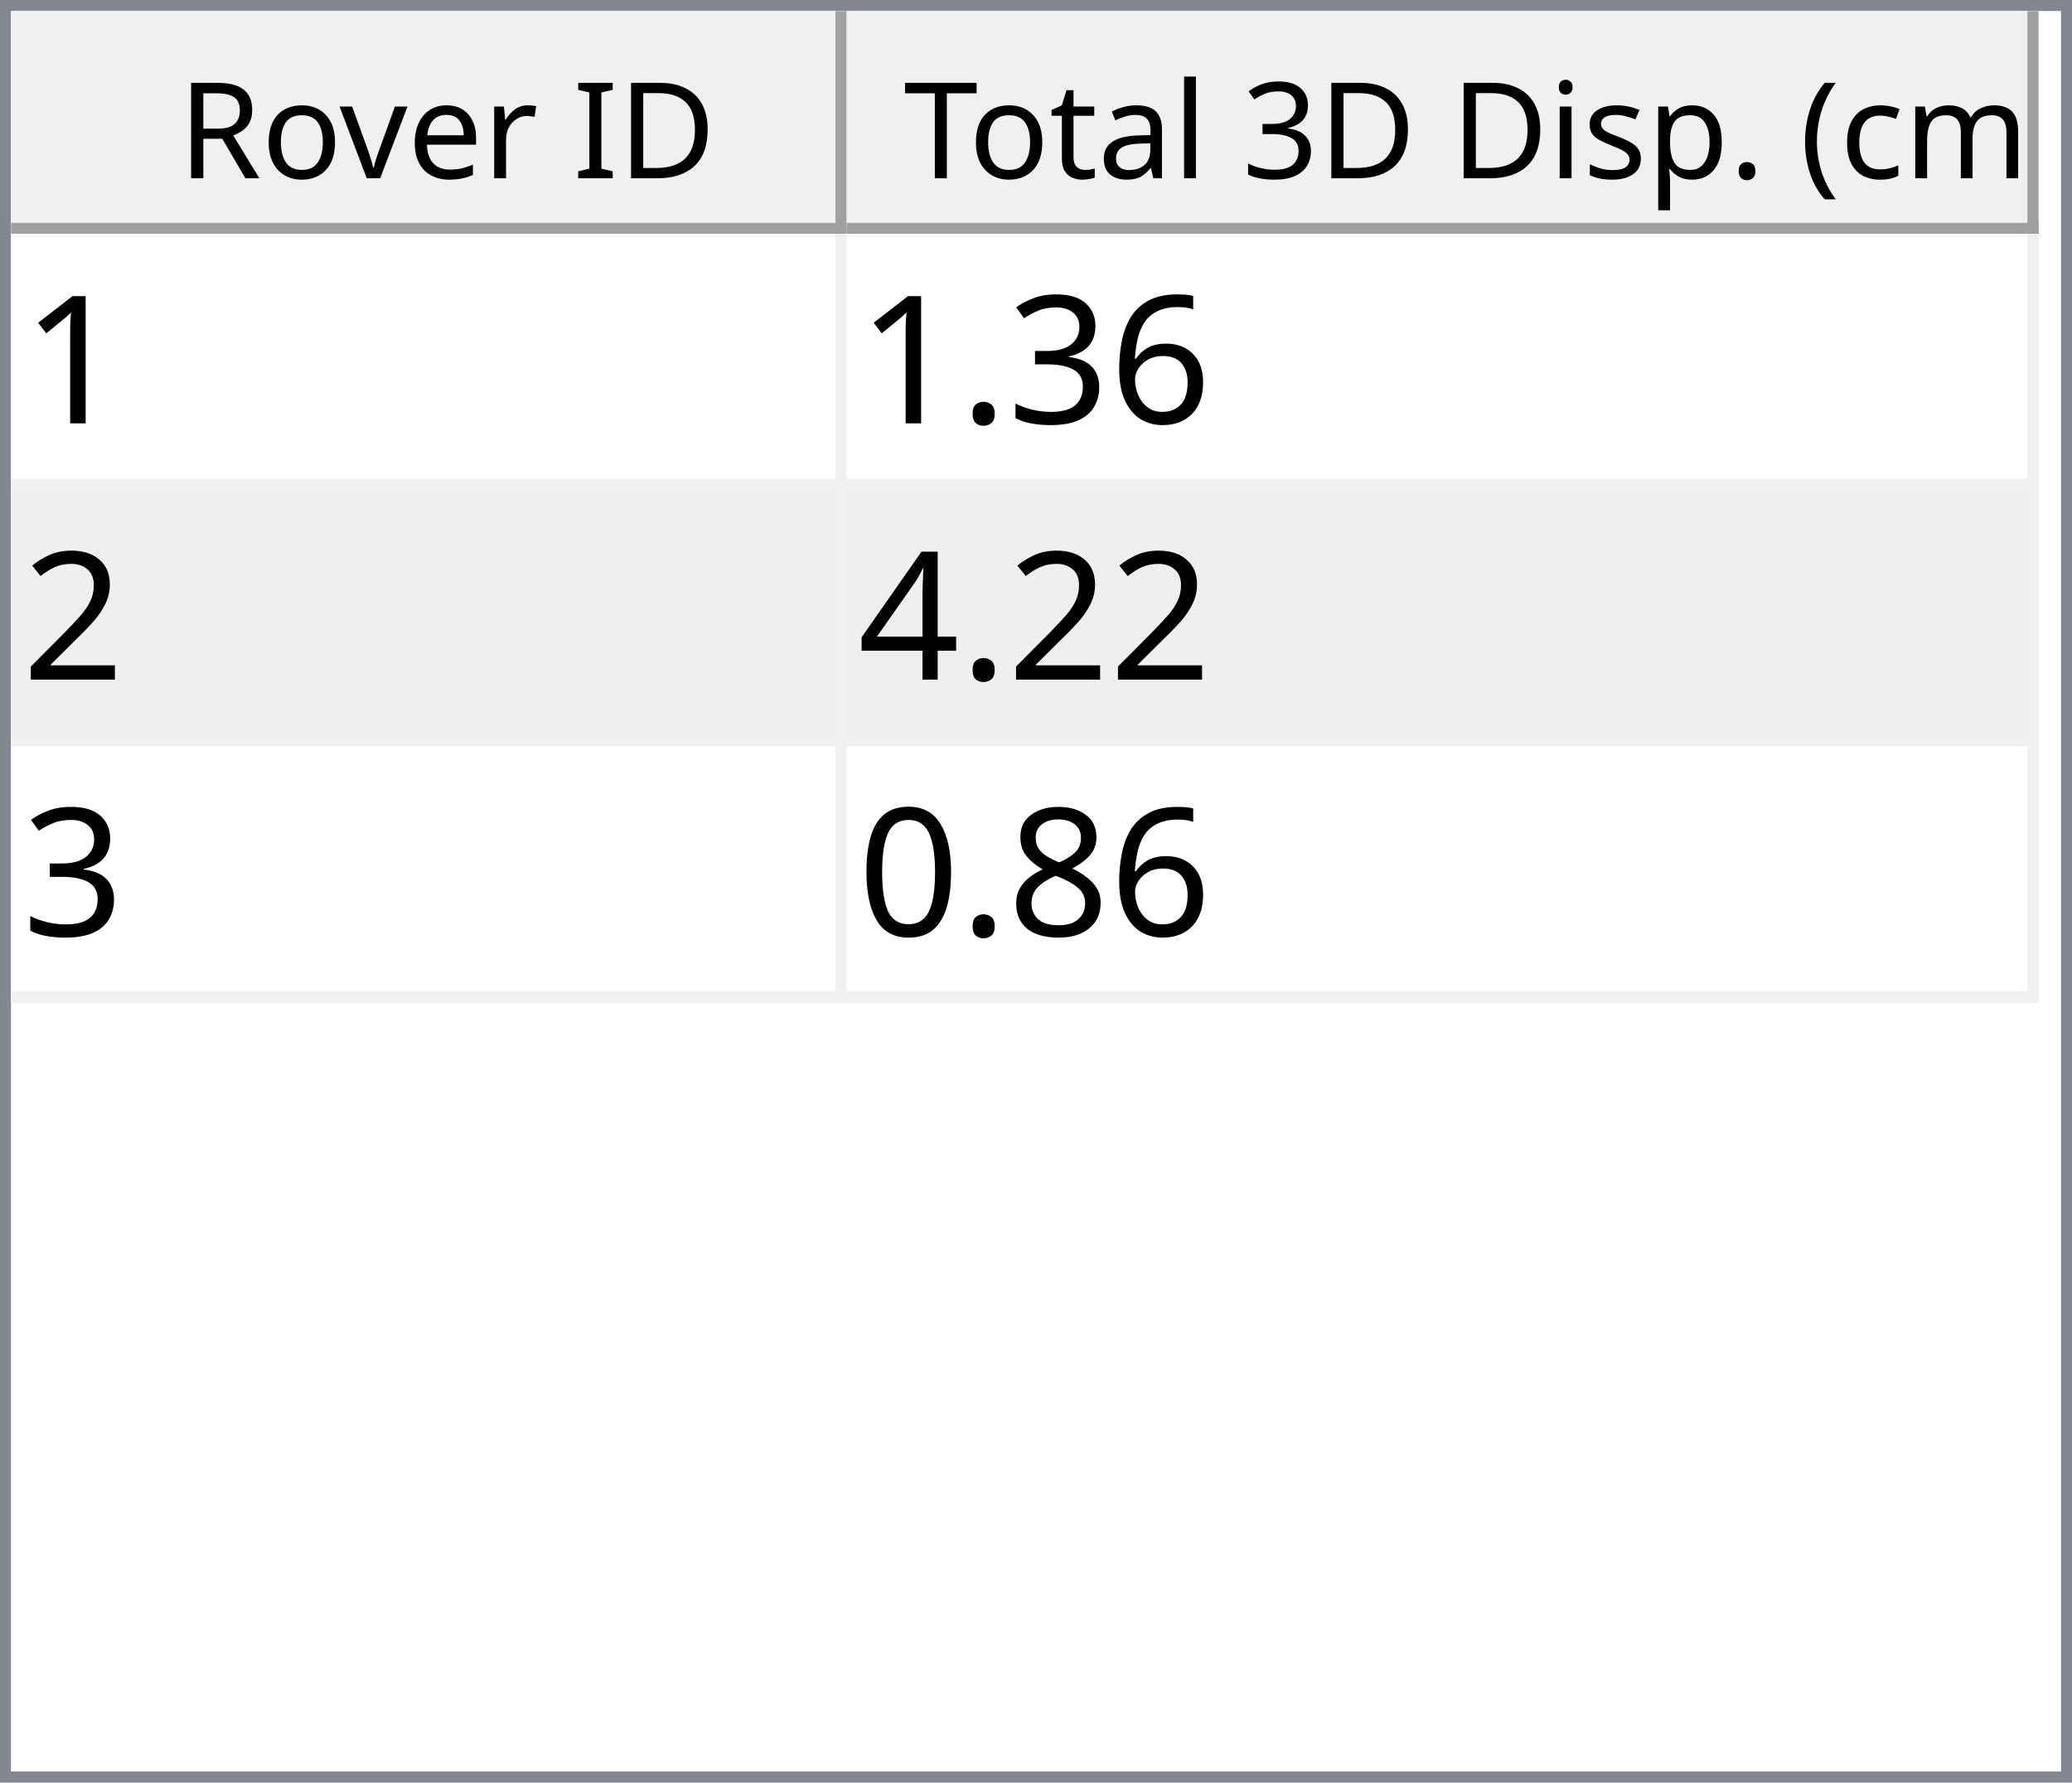
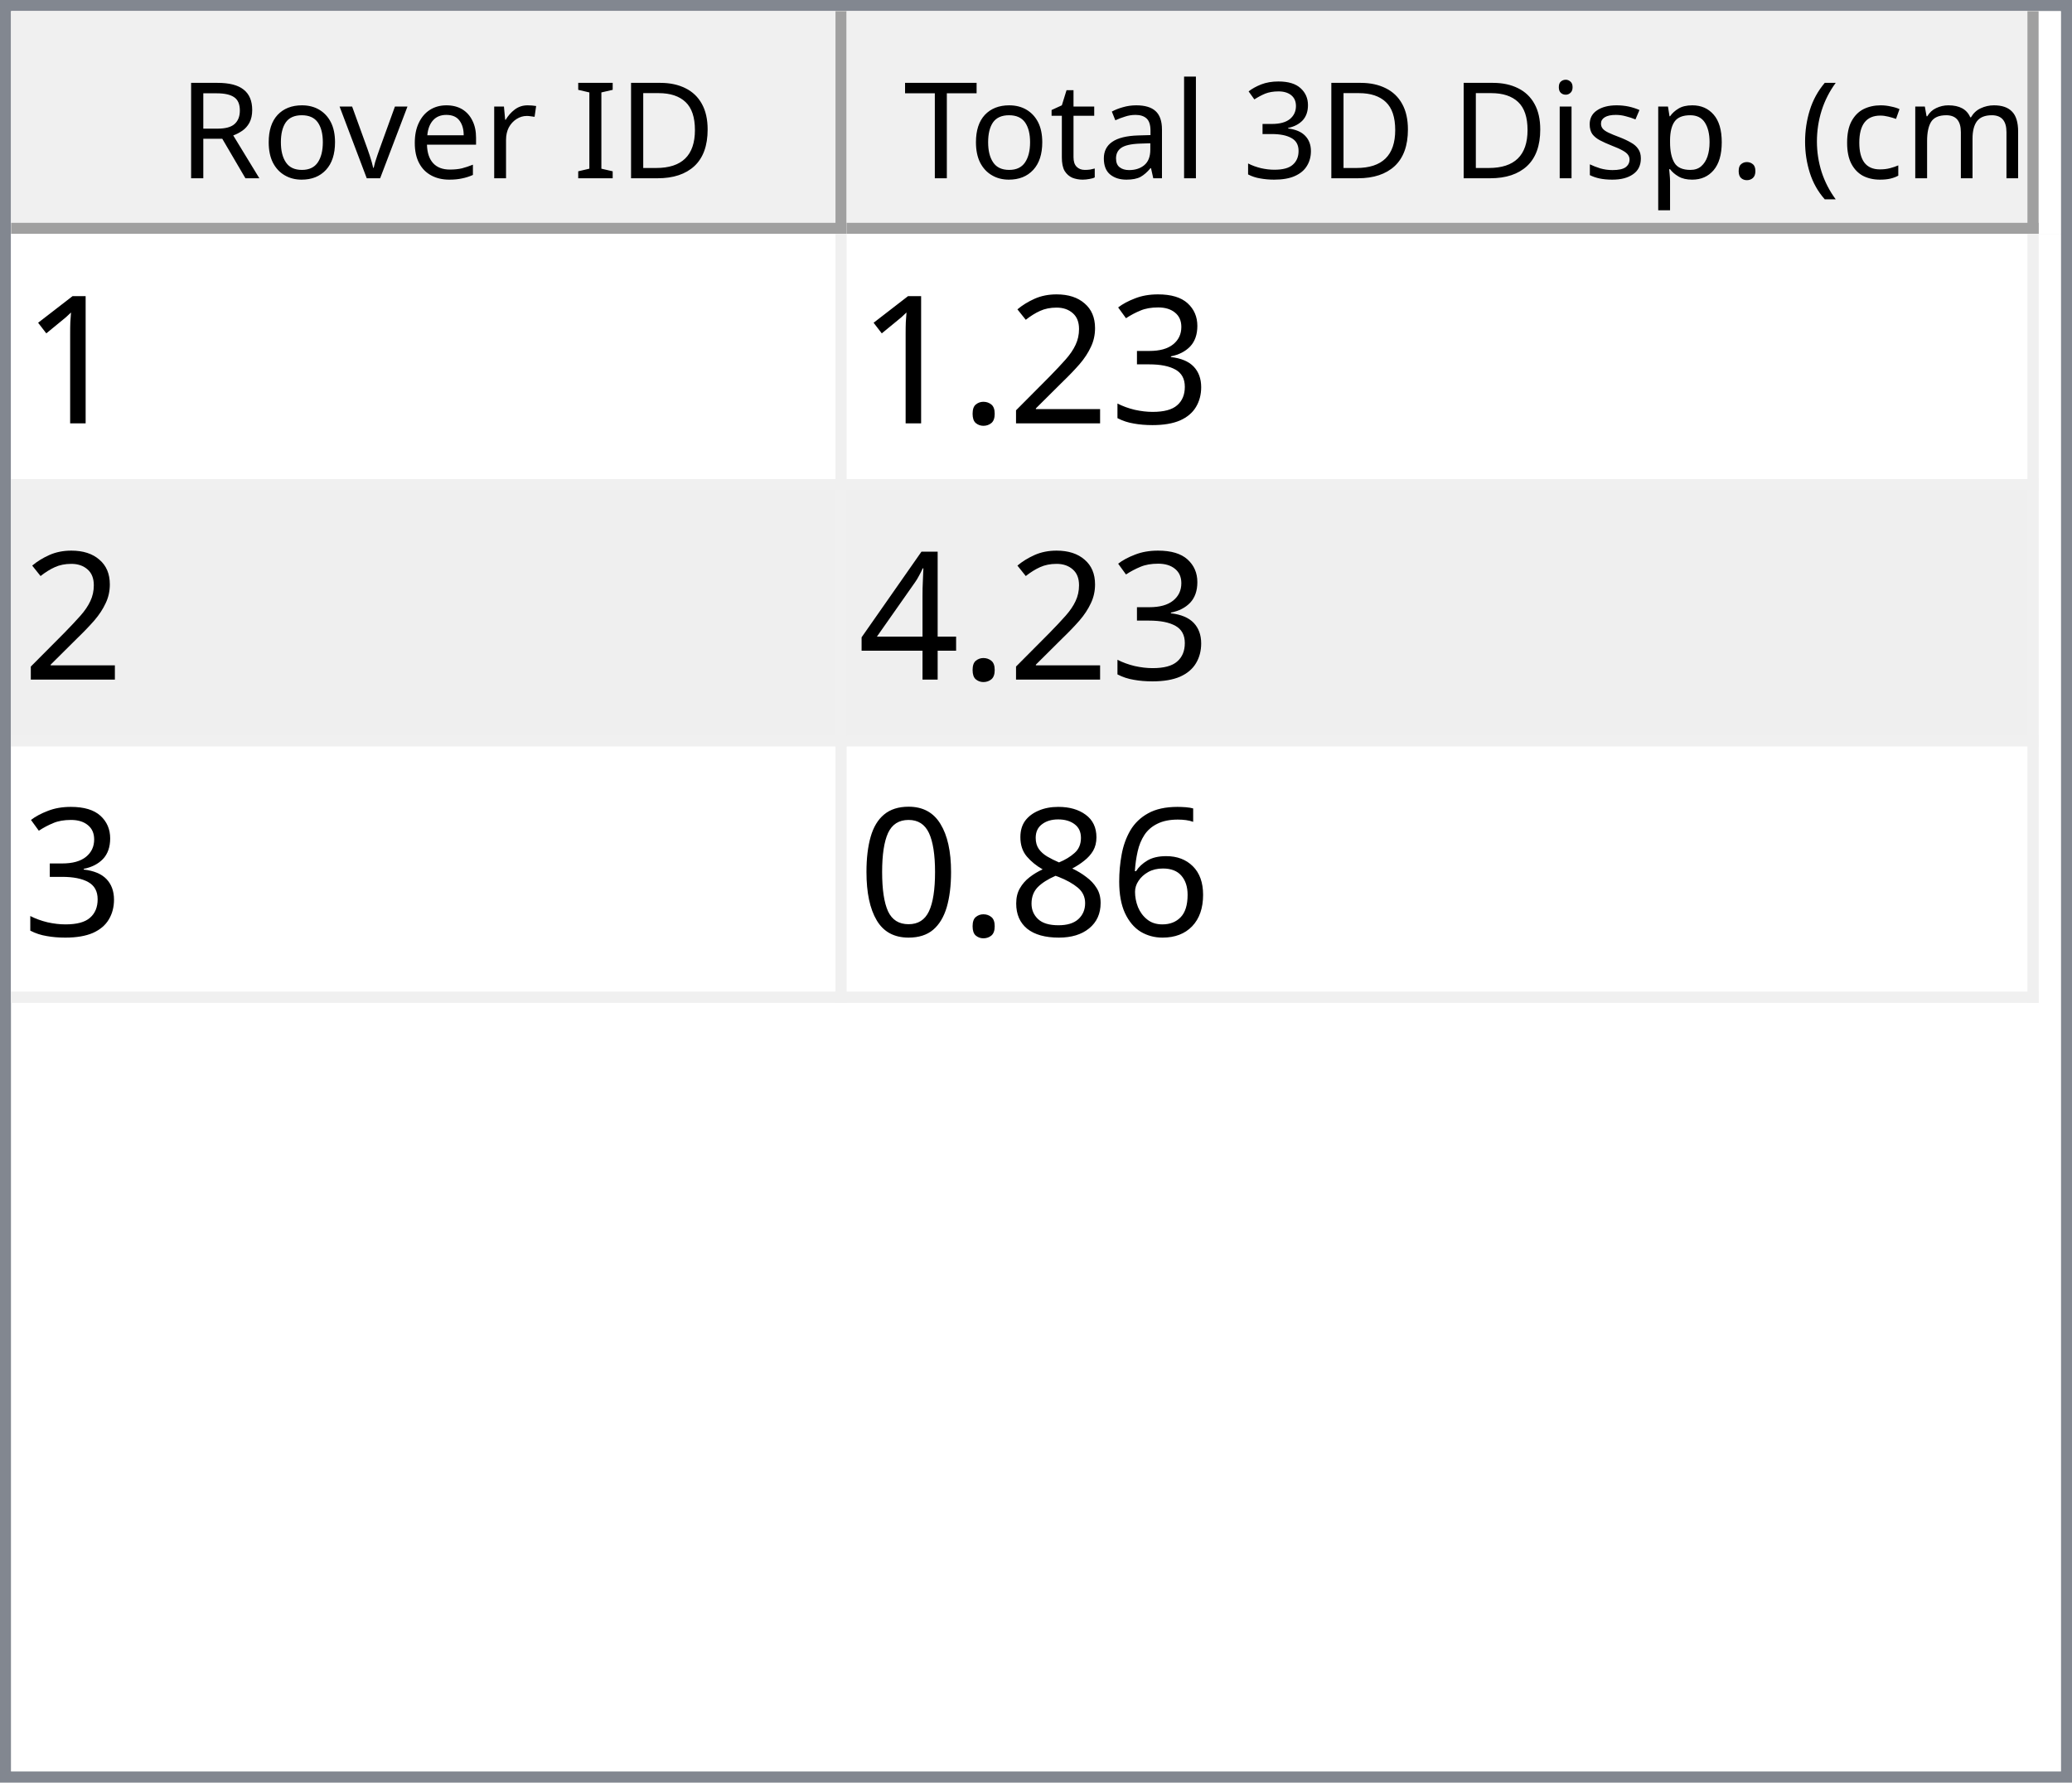
<svg xmlns="http://www.w3.org/2000/svg" style="fill-opacity:1; color-rendering:auto; color-interpolation:auto; text-rendering:auto; stroke:black; stroke-linecap:square; stroke-miterlimit:10; shape-rendering:auto; stroke-opacity:1; fill:black; stroke-dasharray:none; font-weight:normal; stroke-width:1; font-family:'Dialog'; font-style:normal; stroke-linejoin:miter; font-size:12px; stroke-dashoffset:0; image-rendering:auto;" width="186" height="160">
  <defs id="genericDefs" />
  <g>
    <defs id="defs1">
      <clipPath clipPathUnits="userSpaceOnUse" id="clipPath1">
        <path d="M0 0 L186 0 L186 160 L0 160 L0 0 Z" />
      </clipPath>
      <clipPath clipPathUnits="userSpaceOnUse" id="clipPath2">
        <path d="M0 0 L0 160 L186 160 L186 0 Z" />
      </clipPath>
      <clipPath clipPathUnits="userSpaceOnUse" id="clipPath3">
        <path d="M0 0 L0 20 L184 20 L184 0 Z" />
      </clipPath>
      <clipPath clipPathUnits="userSpaceOnUse" id="clipPath4">
        <path d="M0 0 L0 20 L75 20 L75 0 Z" />
      </clipPath>
      <clipPath clipPathUnits="userSpaceOnUse" id="clipPath5">
        <path d="M1 1 L1 19 L74 19 L74 1 Z" />
      </clipPath>
      <clipPath clipPathUnits="userSpaceOnUse" id="clipPath6">
        <path d="M0 0 L0 18 L73 18 L73 0 Z" />
      </clipPath>
      <clipPath clipPathUnits="userSpaceOnUse" id="clipPath7">
        <path d="M-0.5 -0.5 L-0.5 19.5 L74.5 19.5 L74.5 -0.5 Z" />
      </clipPath>
      <clipPath clipPathUnits="userSpaceOnUse" id="clipPath8">
        <path d="M0 0 L0 20 L107 20 L107 0 Z" />
      </clipPath>
      <clipPath clipPathUnits="userSpaceOnUse" id="clipPath9">
        <path d="M1 1 L1 19 L106 19 L106 1 Z" />
      </clipPath>
      <clipPath clipPathUnits="userSpaceOnUse" id="clipPath10">
        <path d="M0 0 L0 18 L105 18 L105 0 Z" />
      </clipPath>
      <clipPath clipPathUnits="userSpaceOnUse" id="clipPath11">
        <path d="M-0.5 -0.5 L-0.5 19.5 L106.5 19.5 L106.5 -0.5 Z" />
      </clipPath>
      <clipPath clipPathUnits="userSpaceOnUse" id="clipPath12">
        <path d="M0 0 L0 138 L184 138 L184 0 Z" />
      </clipPath>
      <clipPath clipPathUnits="userSpaceOnUse" id="clipPath13">
        <path d="M0 0 L0 69 L182 69 L182 0 Z" />
      </clipPath>
      <clipPath clipPathUnits="userSpaceOnUse" id="clipPath14">
        <path d="M-0.5 -0.5 L-0.5 68.5 L181.5 68.5 L181.5 -0.5 Z" />
      </clipPath>
      <clipPath clipPathUnits="userSpaceOnUse" id="clipPath15">
        <path d="M0 0 L0 22 L74 22 L74 0 Z" />
      </clipPath>
      <clipPath clipPathUnits="userSpaceOnUse" id="clipPath16">
        <path d="M0 0 L0 22 L106 22 L106 0 Z" />
      </clipPath>
      <font horiz-adv-x="64.551" id="font1">
        <font-face ascent="107.91" descent="25.098" units-per-em="100" style="font-style:normal; font-family:Segoe UI; font-weight:normal;" />
        <missing-glyph horiz-adv-x="64.551" d="M8.109 0 L8.109 68.266 L56.453 68.266 L56.453 0 L8.109 0 ZM15.328 7.234 L49.219 7.234 L49.219 61.031 L15.328 61.031 L15.328 7.234 Z" />
        <glyph unicode="D" horiz-adv-x="70.117" d="M9.188 0 L9.188 70.016 L28.516 70.016 Q65.531 70.016 65.531 35.891 Q65.531 19.672 55.25 9.836 Q44.969 0 27.734 0 L9.188 0 ZM17.391 62.594 L17.391 7.422 L27.828 7.422 Q41.609 7.422 49.273 14.797 Q56.938 22.172 56.938 35.688 Q56.938 62.594 28.328 62.594 L17.391 62.594 Z" />
        <glyph unicode="I" horiz-adv-x="26.611" d="M17.391 0 L9.188 0 L9.188 70.016 L17.391 70.016 L17.391 0 Z" />
        <glyph unicode=" " horiz-adv-x="27.393" d="" />
        <glyph unicode="r" horiz-adv-x="34.766" d="M34.188 41.891 Q32.078 43.5 28.125 43.5 Q23 43.5 19.555 38.672 Q16.109 33.844 16.109 25.484 L16.109 0 L8.109 0 L8.109 50 L16.109 50 L16.109 39.703 L16.312 39.703 Q18.016 44.969 21.531 47.922 Q25.047 50.875 29.391 50.875 Q32.516 50.875 34.188 50.203 L34.188 41.891 Z" />
        <glyph unicode="e" horiz-adv-x="52.295" d="M48.297 23 L12.984 23 Q13.188 14.656 17.484 10.109 Q21.781 5.562 29.297 5.562 Q37.75 5.562 44.828 11.141 L44.828 3.609 Q38.234 -1.172 27.391 -1.172 Q16.797 -1.172 10.742 5.641 Q4.688 12.453 4.688 24.812 Q4.688 36.469 11.305 43.82 Q17.922 51.172 27.734 51.172 Q37.547 51.172 42.922 44.828 Q48.297 38.484 48.297 27.203 L48.297 23 ZM40.094 29.781 Q40.047 36.719 36.75 40.578 Q33.453 44.438 27.594 44.438 Q21.922 44.438 17.969 40.383 Q14.016 36.328 13.094 29.781 L40.094 29.781 Z" />
        <glyph unicode="v" horiz-adv-x="47.9" d="M47.406 50 L27.484 0 L19.625 0 L0.688 50 L9.469 50 L22.172 13.672 Q23.578 9.672 23.922 6.688 L24.125 6.688 Q24.609 10.453 25.688 13.484 L38.969 50 L47.406 50 Z" />
        <glyph unicode="o" horiz-adv-x="58.594" d="M29 -1.172 Q17.922 -1.172 11.305 5.836 Q4.688 12.844 4.688 24.422 Q4.688 37.016 11.57 44.094 Q18.453 51.172 30.172 51.172 Q41.359 51.172 47.633 44.289 Q53.906 37.406 53.906 25.203 Q53.906 13.234 47.141 6.031 Q40.375 -1.172 29 -1.172 ZM29.594 44.438 Q21.875 44.438 17.383 39.188 Q12.891 33.938 12.891 24.703 Q12.891 15.828 17.43 10.695 Q21.969 5.562 29.594 5.562 Q37.359 5.562 41.531 10.594 Q45.703 15.625 45.703 24.906 Q45.703 34.281 41.531 39.359 Q37.359 44.438 29.594 44.438 Z" />
        <glyph unicode="R" horiz-adv-x="59.814" d="M59.375 0 L49.609 0 L37.891 19.625 Q36.281 22.359 34.766 24.289 Q33.25 26.219 31.664 27.438 Q30.078 28.656 28.25 29.219 Q26.422 29.781 24.125 29.781 L17.391 29.781 L17.391 0 L9.188 0 L9.188 70.016 L30.078 70.016 Q34.672 70.016 38.555 68.867 Q42.438 67.719 45.289 65.375 Q48.141 63.031 49.758 59.547 Q51.375 56.062 51.375 51.375 Q51.375 47.703 50.273 44.656 Q49.172 41.609 47.148 39.211 Q45.125 36.812 42.266 35.133 Q39.406 33.453 35.844 32.516 L35.844 32.328 Q37.594 31.547 38.891 30.547 Q40.188 29.547 41.359 28.18 Q42.531 26.812 43.68 25.078 Q44.828 23.344 46.234 21.047 L59.375 0 ZM17.391 62.594 L17.391 37.203 L28.516 37.203 Q31.594 37.203 34.203 38.133 Q36.812 39.062 38.719 40.797 Q40.625 42.531 41.703 45.047 Q42.781 47.562 42.781 50.688 Q42.781 56.297 39.141 59.445 Q35.5 62.594 28.609 62.594 L17.391 62.594 Z" />
        <glyph unicode=")" horiz-adv-x="30.176" d="M8.297 -15.922 L1.172 -15.922 Q16.406 2.344 16.406 26.812 Q16.406 51.469 1.078 70.016 L8.297 70.016 Q23.531 52.156 23.531 26.703 Q23.531 1.375 8.297 -15.922 Z" />
        <glyph unicode="m" horiz-adv-x="86.133" d="M79.109 0 L71.094 0 L71.094 28.719 Q71.094 37.016 68.531 40.727 Q65.969 44.438 59.906 44.438 Q54.781 44.438 51.195 39.75 Q47.609 35.062 47.609 28.516 L47.609 0 L39.594 0 L39.594 29.688 Q39.594 44.438 28.219 44.438 Q22.953 44.438 19.531 40.016 Q16.109 35.594 16.109 28.516 L16.109 0 L8.109 0 L8.109 50 L16.109 50 L16.109 42.094 L16.312 42.094 Q21.625 51.172 31.844 51.172 Q36.969 51.172 40.773 48.312 Q44.578 45.453 46 40.828 Q51.562 51.172 62.594 51.172 Q79.109 51.172 79.109 30.812 L79.109 0 Z" />
        <glyph unicode="c" horiz-adv-x="46.191" d="M42.188 2.297 Q36.422 -1.172 28.516 -1.172 Q17.828 -1.172 11.258 5.789 Q4.688 12.75 4.688 23.828 Q4.688 36.188 11.766 43.68 Q18.844 51.172 30.672 51.172 Q37.25 51.172 42.281 48.734 L42.281 40.531 Q36.719 44.438 30.375 44.438 Q22.703 44.438 17.797 38.945 Q12.891 33.453 12.891 24.516 Q12.891 15.719 17.508 10.641 Q22.125 5.562 29.891 5.562 Q36.422 5.562 42.188 9.906 L42.188 2.297 Z" />
        <glyph unicode="(" horiz-adv-x="30.176" d="M29.109 -15.922 L21.969 -15.922 Q6.844 1.375 6.844 26.703 Q6.844 52.156 21.969 70.016 L29.203 70.016 Q13.875 51.469 13.875 26.812 Q13.875 2.344 29.109 -15.922 Z" />
        <glyph unicode="." horiz-adv-x="21.68" d="M10.891 -1.078 Q8.641 -1.078 7.055 0.539 Q5.469 2.156 5.469 4.391 Q5.469 6.641 7.055 8.273 Q8.641 9.906 10.891 9.906 Q13.188 9.906 14.797 8.273 Q16.406 6.641 16.406 4.391 Q16.406 2.156 14.797 0.539 Q13.188 -1.078 10.891 -1.078 Z" />
        <glyph unicode="p" horiz-adv-x="58.789" d="M16.312 7.234 L16.109 7.234 L16.109 -23 L8.109 -23 L8.109 50 L16.109 50 L16.109 41.219 L16.312 41.219 Q22.219 51.172 33.594 51.172 Q43.266 51.172 48.688 44.461 Q54.109 37.75 54.109 26.469 Q54.109 13.922 48 6.375 Q41.891 -1.172 31.297 -1.172 Q21.578 -1.172 16.312 7.234 ZM16.109 27.391 L16.109 20.406 Q16.109 14.203 20.141 9.883 Q24.172 5.562 30.375 5.562 Q37.641 5.562 41.773 11.133 Q45.906 16.703 45.906 26.609 Q45.906 34.969 42.047 39.703 Q38.188 44.438 31.594 44.438 Q24.609 44.438 20.359 39.578 Q16.109 34.719 16.109 27.391 Z" />
        <glyph unicode="s" horiz-adv-x="42.432" d="M5.078 1.812 L5.078 10.406 Q11.625 5.562 19.484 5.562 Q30.031 5.562 30.031 12.594 Q30.031 14.594 29.125 15.992 Q28.219 17.391 26.68 18.461 Q25.141 19.531 23.07 20.383 Q21 21.234 18.609 22.172 Q15.281 23.484 12.766 24.828 Q10.25 26.172 8.57 27.859 Q6.891 29.547 6.031 31.695 Q5.172 33.844 5.172 36.719 Q5.172 40.234 6.789 42.945 Q8.406 45.656 11.086 47.484 Q13.766 49.312 17.211 50.242 Q20.656 51.172 24.312 51.172 Q30.812 51.172 35.938 48.922 L35.938 40.828 Q30.422 44.438 23.25 44.438 Q21 44.438 19.195 43.922 Q17.391 43.406 16.094 42.477 Q14.797 41.547 14.086 40.258 Q13.375 38.969 13.375 37.406 Q13.375 35.453 14.086 34.133 Q14.797 32.812 16.164 31.789 Q17.531 30.766 19.484 29.938 Q21.438 29.109 23.922 28.125 Q27.25 26.859 29.883 25.516 Q32.516 24.172 34.375 22.484 Q36.234 20.797 37.234 18.602 Q38.234 16.406 38.234 13.375 Q38.234 9.672 36.602 6.938 Q34.969 4.203 32.234 2.398 Q29.5 0.594 25.93 -0.289 Q22.359 -1.172 18.453 -1.172 Q10.75 -1.172 5.078 1.812 Z" />
        <glyph unicode="i" horiz-adv-x="24.219" d="M12.203 62.703 Q10.062 62.703 8.547 64.164 Q7.031 65.625 7.031 67.875 Q7.031 70.125 8.547 71.609 Q10.062 73.094 12.203 73.094 Q14.406 73.094 15.945 71.609 Q17.484 70.125 17.484 67.875 Q17.484 65.719 15.945 64.211 Q14.406 62.703 12.203 62.703 ZM16.109 0 L8.109 0 L8.109 50 L16.109 50 L16.109 0 Z" />
        <glyph unicode="3" horiz-adv-x="53.906" d="M46.531 19.828 Q46.531 15.094 44.75 11.211 Q42.969 7.328 39.719 4.57 Q36.469 1.812 31.93 0.297 Q27.391 -1.219 21.922 -1.219 Q11.922 -1.219 6 2.594 L6 11.188 Q13.094 5.609 22.219 5.609 Q25.875 5.609 28.828 6.539 Q31.781 7.469 33.906 9.227 Q36.031 10.984 37.18 13.477 Q38.328 15.969 38.328 19.094 Q38.328 32.812 18.797 32.812 L12.984 32.812 L12.984 39.594 L18.5 39.594 Q35.797 39.594 35.797 52.484 Q35.797 64.406 22.609 64.406 Q15.188 64.406 8.688 59.422 L8.688 67.188 Q15.375 71.188 24.609 71.188 Q29 71.188 32.57 69.969 Q36.141 68.75 38.68 66.555 Q41.219 64.359 42.609 61.281 Q44 58.203 44 54.5 Q44 40.672 30.031 36.719 L30.031 36.531 Q33.594 36.141 36.625 34.797 Q39.656 33.453 41.852 31.305 Q44.047 29.156 45.289 26.25 Q46.531 23.344 46.531 19.828 Z" />
        <glyph unicode="l" horiz-adv-x="24.219" d="M16.109 0 L8.109 0 L8.109 74.031 L16.109 74.031 L16.109 0 Z" />
        <glyph unicode="a" horiz-adv-x="50.879" d="M43.891 0 L35.891 0 L35.891 7.812 L35.688 7.812 Q30.469 -1.172 20.312 -1.172 Q12.844 -1.172 8.617 2.781 Q4.391 6.734 4.391 13.281 Q4.391 27.297 20.906 29.594 L35.891 31.688 Q35.891 44.438 25.594 44.438 Q16.547 44.438 9.281 38.281 L9.281 46.484 Q16.656 51.172 26.266 51.172 Q43.891 51.172 43.891 32.516 L43.891 0 ZM35.891 25.297 L23.828 23.641 Q18.266 22.859 15.43 20.875 Q12.594 18.891 12.594 13.875 Q12.594 10.203 15.211 7.883 Q17.828 5.562 22.172 5.562 Q28.125 5.562 32.008 9.742 Q35.891 13.922 35.891 20.312 L35.891 25.297 Z" />
        <glyph unicode="t" horiz-adv-x="33.887" d="M31.297 0.484 Q28.469 -1.078 23.828 -1.078 Q10.688 -1.078 10.688 13.578 L10.688 43.172 L2.094 43.172 L2.094 50 L10.688 50 L10.688 62.203 L18.703 64.797 L18.703 50 L31.297 50 L31.297 43.172 L18.703 43.172 L18.703 14.984 Q18.703 9.969 20.414 7.82 Q22.125 5.672 26.078 5.672 Q29.109 5.672 31.297 7.328 L31.297 0.484 Z" />
        <glyph unicode="T" horiz-adv-x="52.393" d="M50.594 62.594 L30.375 62.594 L30.375 0 L22.172 0 L22.172 62.594 L2 62.594 L2 70.016 L50.594 70.016 L50.594 62.594 Z" />
      </font>
      <font horiz-adv-x="75.0" id="font2">
        <font-face ascent="100.537" descent="21.973" units-per-em="100" style="font-style:normal; font-family:sans-serif; font-weight:normal;" />
        <missing-glyph horiz-adv-x="75.0" d="M12.5 0 L12.5 62.5 L62.5 62.5 L62.5 0 L12.5 0 ZM14.062 1.562 L60.938 1.562 L60.938 60.938 L14.062 60.938 L14.062 1.562 Z" />
        <glyph unicode="1" horiz-adv-x="55.615" d="M37.25 0 L28.469 0 L28.469 56 Q25.297 52.984 20.141 49.953 Q14.984 46.922 10.891 45.406 L10.891 53.906 Q18.266 57.375 23.781 62.305 Q29.297 67.234 31.594 71.875 L37.25 71.875 L37.25 0 Z" />
+         <glyph unicode="3" horiz-adv-x="55.615" d="M4.203 18.891 L12.984 20.062 Q14.5 12.594 18.141 9.297 Q21.781 6 27 6 Q33.203 6 37.477 10.297 Q41.75 14.594 41.75 20.953 Q41.75 27 37.797 30.93 Q33.844 34.859 27.734 34.859 Q25.25 34.859 21.531 33.891 L22.516 41.609 Q23.391 41.5 23.922 41.5 Q29.547 41.5 34.039 44.43 Q38.531 47.359 38.531 53.469 Q38.531 58.297 35.258 61.477 Q31.984 64.656 26.812 64.656 Q21.688 64.656 18.266 61.43 Q14.844 58.203 13.875 51.766 L5.078 53.328 Q6.688 62.156 12.398 67.016 Q18.109 71.875 26.609 71.875 Q32.469 71.875 37.398 69.359 Q42.328 66.844 44.945 62.5 Q47.562 58.156 47.562 53.266 Q47.562 48.641 45.07 44.828 Q42.578 41.016 37.703 38.766 Q44.047 37.312 47.562 32.695 Q51.078 28.078 51.078 21.141 Q51.078 11.766 44.242 5.25 Q37.406 -1.266 26.953 -1.266 Q17.531 -1.266 11.305 4.352 Q5.078 9.969 4.203 18.891 Z" />
+         <glyph unicode="2" horiz-adv-x="55.615" d="M50.344 8.453 L50.344 0 L3.031 0 Q2.938 3.172 4.047 6.109 Q5.859 10.938 9.836 15.625 Q13.812 20.312 21.344 26.469 Q33.016 36.031 37.117 41.625 Q41.219 47.219 41.219 52.203 Q41.219 57.422 37.477 61.008 Q33.734 64.594 27.734 64.594 Q21.391 64.594 17.578 60.789 Q13.766 56.984 13.719 50.25 L4.688 51.172 Q5.609 61.281 11.664 66.578 Q17.719 71.875 27.938 71.875 Q38.234 71.875 44.242 66.164 Q50.25 60.453 50.25 52 Q50.25 47.703 48.492 43.555 Q46.734 39.406 42.656 34.812 Q38.578 30.219 29.109 22.219 Q21.188 15.578 18.945 13.211 Q16.703 10.844 15.234 8.453 L50.344 8.453 Z" />
+         <glyph unicode="." horiz-adv-x="27.783" d="M9.078 0 L9.078 10.016 L19.094 10.016 L19.094 0 L9.078 0 Z" />
+         <glyph unicode="4" horiz-adv-x="55.615" d="M32.328 0 L32.328 17.141 L1.266 17.141 L1.266 25.203 L33.938 71.578 L41.109 71.578 L41.109 25.203 L50.781 25.203 L50.781 17.141 L41.109 17.141 L41.109 0 L32.328 0 ZM32.328 25.203 L32.328 57.469 L9.906 25.203 L32.328 25.203 Z" />
        <glyph unicode="6" horiz-adv-x="55.615" d="M49.75 54.047 L41.016 53.375 Q39.844 58.547 37.703 60.891 Q34.125 64.656 28.906 64.656 Q24.703 64.656 21.531 62.312 Q17.391 59.281 14.992 53.469 Q12.594 47.656 12.5 36.922 Q15.672 41.75 20.266 44.094 Q24.859 46.438 29.891 46.438 Q38.672 46.438 44.852 39.969 Q51.031 33.5 51.031 23.25 Q51.031 16.5 48.125 10.719 Q45.219 4.938 40.141 1.859 Q35.062 -1.219 28.609 -1.219 Q17.625 -1.219 10.695 6.859 Q3.766 14.938 3.766 33.5 Q3.766 54.25 11.422 63.672 Q18.109 71.875 29.438 71.875 Q37.891 71.875 43.289 67.141 Q48.688 62.406 49.75 54.047 ZM13.875 23.188 Q13.875 18.656 15.797 14.508 Q17.719 10.359 21.188 8.18 Q24.656 6 28.469 6 Q34.031 6 38.039 10.492 Q42.047 14.984 42.047 22.703 Q42.047 30.125 38.086 34.398 Q34.125 38.672 28.125 38.672 Q22.172 38.672 18.023 34.398 Q13.875 30.125 13.875 23.188 Z" />
-         <glyph unicode="3" horiz-adv-x="55.615" d="M4.203 18.891 L12.984 20.062 Q14.5 12.594 18.141 9.297 Q21.781 6 27 6 Q33.203 6 37.477 10.297 Q41.75 14.594 41.75 20.953 Q41.75 27 37.797 30.93 Q33.844 34.859 27.734 34.859 Q25.25 34.859 21.531 33.891 L22.516 41.609 Q23.391 41.5 23.922 41.5 Q29.547 41.5 34.039 44.43 Q38.531 47.359 38.531 53.469 Q38.531 58.297 35.258 61.477 Q31.984 64.656 26.812 64.656 Q21.688 64.656 18.266 61.43 Q14.844 58.203 13.875 51.766 L5.078 53.328 Q6.688 62.156 12.398 67.016 Q18.109 71.875 26.609 71.875 Q32.469 71.875 37.398 69.359 Q42.328 66.844 44.945 62.5 Q47.562 58.156 47.562 53.266 Q47.562 48.641 45.07 44.828 Q42.578 41.016 37.703 38.766 Q44.047 37.312 47.562 32.695 Q51.078 28.078 51.078 21.141 Q51.078 11.766 44.242 5.25 Q37.406 -1.266 26.953 -1.266 Q17.531 -1.266 11.305 4.352 Q5.078 9.969 4.203 18.891 Z" />
-         <glyph unicode="." horiz-adv-x="27.783" d="M9.078 0 L9.078 10.016 L19.094 10.016 L19.094 0 L9.078 0 Z" />
-         <glyph unicode="2" horiz-adv-x="55.615" d="M50.344 8.453 L50.344 0 L3.031 0 Q2.938 3.172 4.047 6.109 Q5.859 10.938 9.836 15.625 Q13.812 20.312 21.344 26.469 Q33.016 36.031 37.117 41.625 Q41.219 47.219 41.219 52.203 Q41.219 57.422 37.477 61.008 Q33.734 64.594 27.734 64.594 Q21.391 64.594 17.578 60.789 Q13.766 56.984 13.719 50.25 L4.688 51.172 Q5.609 61.281 11.664 66.578 Q17.719 71.875 27.938 71.875 Q38.234 71.875 44.242 66.164 Q50.25 60.453 50.25 52 Q50.25 47.703 48.492 43.555 Q46.734 39.406 42.656 34.812 Q38.578 30.219 29.109 22.219 Q21.188 15.578 18.945 13.211 Q16.703 10.844 15.234 8.453 L50.344 8.453 Z" />
-         <glyph unicode="4" horiz-adv-x="55.615" d="M32.328 0 L32.328 17.141 L1.266 17.141 L1.266 25.203 L33.938 71.578 L41.109 71.578 L41.109 25.203 L50.781 25.203 L50.781 17.141 L41.109 17.141 L41.109 0 L32.328 0 ZM32.328 25.203 L32.328 57.469 L9.906 25.203 L32.328 25.203 Z" />
        <glyph unicode="8" horiz-adv-x="55.615" d="M17.672 38.812 Q12.203 40.828 9.57 44.539 Q6.938 48.25 6.938 53.422 Q6.938 61.234 12.555 66.555 Q18.172 71.875 27.484 71.875 Q36.859 71.875 42.578 66.43 Q48.297 60.984 48.297 53.172 Q48.297 48.188 45.68 44.508 Q43.062 40.828 37.75 38.812 Q44.344 36.672 47.781 31.883 Q51.219 27.094 51.219 20.453 Q51.219 11.281 44.727 5.031 Q38.234 -1.219 27.641 -1.219 Q17.047 -1.219 10.547 5.055 Q4.047 11.328 4.047 20.703 Q4.047 27.688 7.594 32.398 Q11.141 37.109 17.672 38.812 ZM15.922 53.719 Q15.922 48.641 19.195 45.414 Q22.469 42.188 27.688 42.188 Q32.766 42.188 36.016 45.383 Q39.266 48.578 39.266 53.219 Q39.266 58.062 35.914 61.359 Q32.562 64.656 27.594 64.656 Q22.562 64.656 19.242 61.43 Q15.922 58.203 15.922 53.719 ZM13.094 20.656 Q13.094 16.891 14.875 13.375 Q16.656 9.859 20.172 7.93 Q23.688 6 27.734 6 Q34.031 6 38.133 10.055 Q42.234 14.109 42.234 20.359 Q42.234 26.703 38.016 30.859 Q33.797 35.016 27.438 35.016 Q21.234 35.016 17.164 30.914 Q13.094 26.812 13.094 20.656 Z" />
        <glyph unicode="0" horiz-adv-x="55.615" d="M4.156 35.297 Q4.156 48 6.766 55.742 Q9.375 63.484 14.523 67.68 Q19.672 71.875 27.484 71.875 Q33.25 71.875 37.594 69.555 Q41.938 67.234 44.773 62.867 Q47.609 58.5 49.219 52.227 Q50.828 45.953 50.828 35.297 Q50.828 22.703 48.242 14.969 Q45.656 7.234 40.508 3.008 Q35.359 -1.219 27.484 -1.219 Q17.141 -1.219 11.234 6.203 Q4.156 15.141 4.156 35.297 ZM13.188 35.297 Q13.188 17.672 17.312 11.836 Q21.438 6 27.484 6 Q33.547 6 37.672 11.859 Q41.797 17.719 41.797 35.297 Q41.797 52.984 37.672 58.789 Q33.547 64.594 27.391 64.594 Q21.344 64.594 17.719 59.469 Q13.188 52.938 13.188 35.297 Z" />
      </font>
    </defs>
    <g style="fill:white; stroke:white;">
      <rect x="0" y="0" width="186" style="clip-path:url(#clipPath1); stroke:none;" height="160" />
    </g>
    <g style="fill:white; text-rendering:optimizeSpeed; color-rendering:optimizeSpeed; image-rendering:optimizeSpeed; shape-rendering:crispEdges; stroke:white; color-interpolation:sRGB;">
      <rect x="0" width="186" height="160" y="0" style="stroke:none;" />
      <path style="stroke:none;" d="M0 160 L186 160 L186 0 L0 0 Z" />
    </g>
    <g style="fill:rgb(240,240,240); font-family:'Segoe UI'; stroke:rgb(240,240,240);">
      <rect x="0" y="0" width="186" style="clip-path:url(#clipPath2); stroke:none;" height="160" />
    </g>
    <g style="fill:rgb(130,135,144); font-family:'Segoe UI'; stroke:rgb(130,135,144);">
      <path d="M0 0 L186 0 L186 160 L0 160 L0 0 ZM1 1 L185 1 L185 159 L1 159 L1 1 Z" style="fill-rule:evenodd; clip-path:url(#clipPath2); stroke:none;" />
    </g>
    <g style="fill:white; font-family:'Segoe UI'; stroke:white;" transform="translate(1,1)">
      <rect x="0" y="0" width="184" style="clip-path:url(#clipPath3); stroke:none;" height="20" />
    </g>
    <g style="fill:rgb(240,240,240); font-family:'Segoe UI'; stroke:rgb(240,240,240);" transform="translate(1,1)">
      <rect x="0" y="0" width="75" style="clip-path:url(#clipPath4); stroke:none;" height="20" />
    </g>
    <g style="font-family:'Segoe UI';" transform="translate(2,2)">
      <text x="14" xml:space="preserve" y="14" style="clip-path:url(#clipPath6); stroke:none;">Rover ID</text>
    </g>
    <g style="fill:rgb(160,160,160); font-family:'Segoe UI'; stroke:rgb(160,160,160); stroke-linejoin:bevel;" transform="translate(1.5,1.5)">
      <line x1="74" x2="74" y1="0" style="fill:none; clip-path:url(#clipPath7);" y2="19" />
    </g>
    <g style="fill:rgb(160,160,160); font-family:'Segoe UI'; stroke:rgb(160,160,160); stroke-linejoin:bevel;" transform="matrix(1,0,0,1,1,1) translate(0.5,0.5)">
      <line x1="0" x2="74" y1="19" style="fill:none; clip-path:url(#clipPath7);" y2="19" />
    </g>
    <g style="fill:rgb(240,240,240); font-family:'Segoe UI'; stroke:rgb(240,240,240);" transform="translate(76,1)">
      <rect x="0" y="0" width="107" style="clip-path:url(#clipPath8); stroke:none;" height="20" />
    </g>
    <g style="font-family:'Segoe UI';" transform="translate(77,2)">
      <text x="1" xml:space="preserve" y="14" style="clip-path:url(#clipPath10); stroke:none;"> Total 3D Disp. (cm)</text>
    </g>
    <g style="fill:rgb(160,160,160); font-family:'Segoe UI'; stroke:rgb(160,160,160); stroke-linejoin:bevel;" transform="translate(76.5,1.5)">
      <line x1="106" x2="106" y1="0" style="fill:none; clip-path:url(#clipPath11);" y2="19" />
    </g>
    <g style="fill:rgb(160,160,160); font-family:'Segoe UI'; stroke:rgb(160,160,160); stroke-linejoin:bevel;" transform="matrix(1,0,0,1,76,1) translate(0.5,0.5)">
      <line x1="0" x2="106" y1="19" style="fill:none; clip-path:url(#clipPath11);" y2="19" />
    </g>
    <g style="fill:white; font-family:'Segoe UI'; stroke:white;" transform="translate(1,21)">
      <rect x="0" y="0" width="184" style="clip-path:url(#clipPath12); stroke:none;" height="138" />
    </g>
    <g style="fill:rgb(240,240,240); font-size:16px; font-family:sans-serif; stroke:rgb(240,240,240);" transform="translate(1,21)">
      <rect x="0" y="0" width="182" style="clip-path:url(#clipPath13); stroke:none;" height="69" />
      <line transform="translate(0.5,0.5)" x1="0" x2="181" y1="22" style="clip-path:url(#clipPath14); fill:none; stroke-linejoin:bevel;" y2="22" />
    </g>
    <g transform="matrix(1,0,0,1,1,21) translate(0.5,0.5)" style="fill:rgb(240,240,240); font-size:16px; font-family:sans-serif; stroke:rgb(240,240,240); stroke-linejoin:bevel;">
      <line x1="0" x2="181" y1="45" style="fill:none; clip-path:url(#clipPath14);" y2="45" />
    </g>
    <g transform="matrix(1,0,0,1,1,21) translate(0.5,0.5)" style="fill:rgb(240,240,240); font-size:16px; font-family:sans-serif; stroke:rgb(240,240,240); stroke-linejoin:bevel;">
      <line x1="0" x2="181" y1="68" style="fill:none; clip-path:url(#clipPath14);" y2="68" />
    </g>
    <g transform="matrix(1,0,0,1,1,21) translate(0.5,0.5)" style="fill:rgb(240,240,240); font-size:16px; font-family:sans-serif; stroke:rgb(240,240,240); stroke-linejoin:bevel;">
      <line x1="74" x2="74" y1="0" style="fill:none; clip-path:url(#clipPath14);" y2="68" />
    </g>
    <g transform="matrix(1,0,0,1,1,21) translate(0.5,0.5)" style="fill:rgb(240,240,240); font-size:16px; font-family:sans-serif; stroke:rgb(240,240,240); stroke-linejoin:bevel;">
      <line x1="181" x2="181" y1="0" style="fill:none; clip-path:url(#clipPath14);" y2="68" />
    </g>
    <g style="fill:white; font-size:16px; font-family:sans-serif; stroke:white;" transform="matrix(1,0,0,1,1,21)">
      <rect x="0" y="0" width="74" style="clip-path:url(#clipPath15); stroke:none;" height="22" />
      <text x="1" y="17" style="fill:black; clip-path:url(#clipPath15); stroke:none;" xml:space="preserve">1</text>
    </g>
    <g style="fill:white; font-size:16px; font-family:sans-serif; stroke:white;" transform="matrix(1,0,0,1,1,21) translate(75,0)">
      <rect x="0" y="0" width="106" style="clip-path:url(#clipPath16); stroke:none;" height="22" />
-       <text x="1" y="17" style="fill:black; clip-path:url(#clipPath16); stroke:none;" xml:space="preserve">1.36</text>
+       <text x="1" y="17" style="fill:black; clip-path:url(#clipPath16); stroke:none;" xml:space="preserve">1.23</text>
    </g>
    <g style="fill:rgb(239,239,239); font-size:16px; font-family:sans-serif; stroke:rgb(239,239,239);" transform="matrix(1,0,0,1,1,21) translate(0,23)">
      <rect x="0" y="0" width="74" style="clip-path:url(#clipPath15); stroke:none;" height="22" />
      <text x="1" y="17" style="fill:black; clip-path:url(#clipPath15); stroke:none;" xml:space="preserve">2</text>
    </g>
    <g style="fill:rgb(239,239,239); font-size:16px; font-family:sans-serif; stroke:rgb(239,239,239);" transform="matrix(1,0,0,1,1,21) translate(75,23)">
      <rect x="0" y="0" width="106" style="clip-path:url(#clipPath16); stroke:none;" height="22" />
-       <text x="1" y="17" style="fill:black; clip-path:url(#clipPath16); stroke:none;" xml:space="preserve">4.22</text>
+       <text x="1" y="17" style="fill:black; clip-path:url(#clipPath16); stroke:none;" xml:space="preserve">4.23</text>
    </g>
    <g style="fill:white; font-size:16px; font-family:sans-serif; stroke:white;" transform="matrix(1,0,0,1,1,21) translate(0,46)">
      <rect x="0" y="0" width="74" style="clip-path:url(#clipPath15); stroke:none;" height="22" />
      <text x="1" y="17" style="fill:black; clip-path:url(#clipPath15); stroke:none;" xml:space="preserve">3</text>
    </g>
    <g style="fill:white; font-size:16px; font-family:sans-serif; stroke:white;" transform="matrix(1,0,0,1,1,21) translate(75,46)">
      <rect x="0" y="0" width="106" style="clip-path:url(#clipPath16); stroke:none;" height="22" />
      <text x="1" y="17" style="fill:black; clip-path:url(#clipPath16); stroke:none;" xml:space="preserve">0.86</text>
    </g>
  </g>
</svg>
